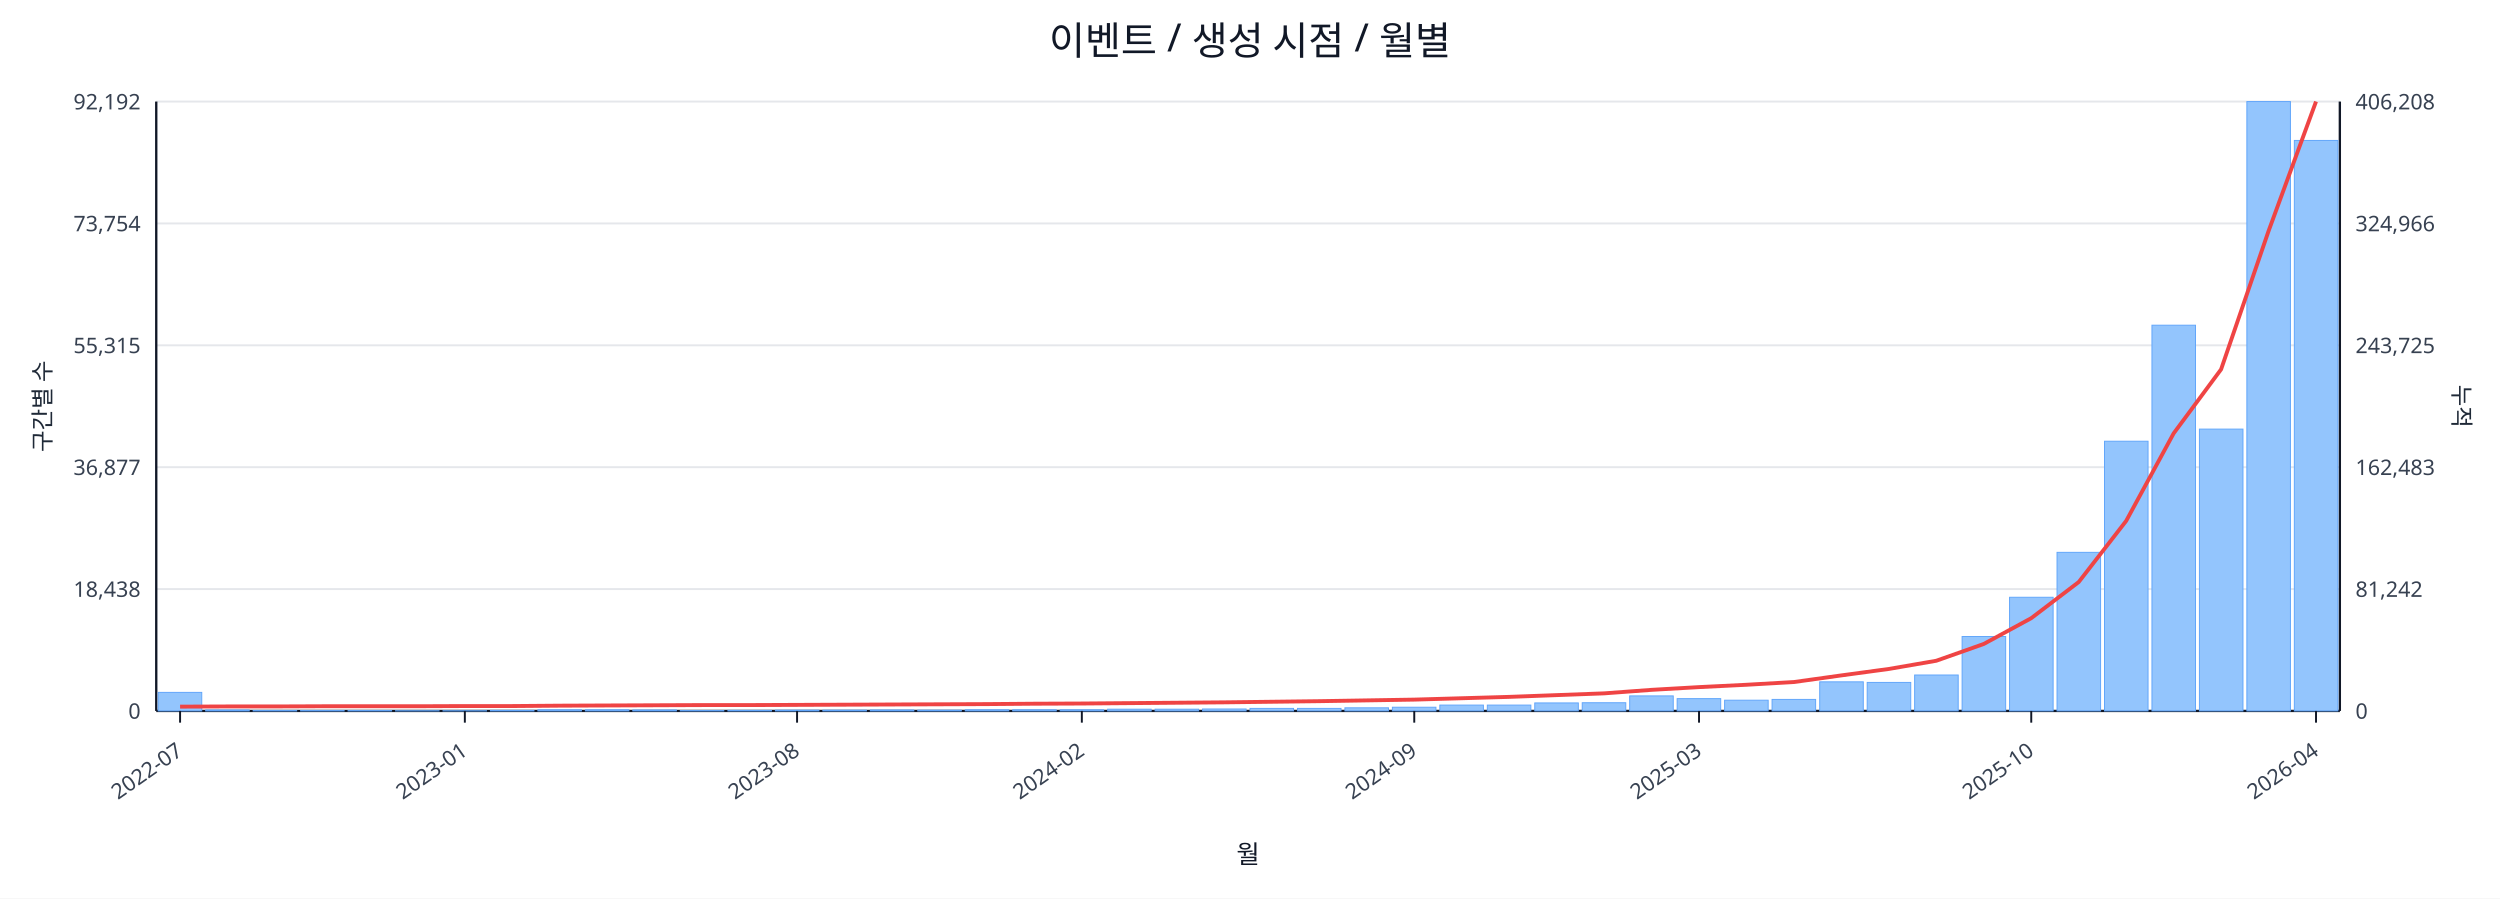
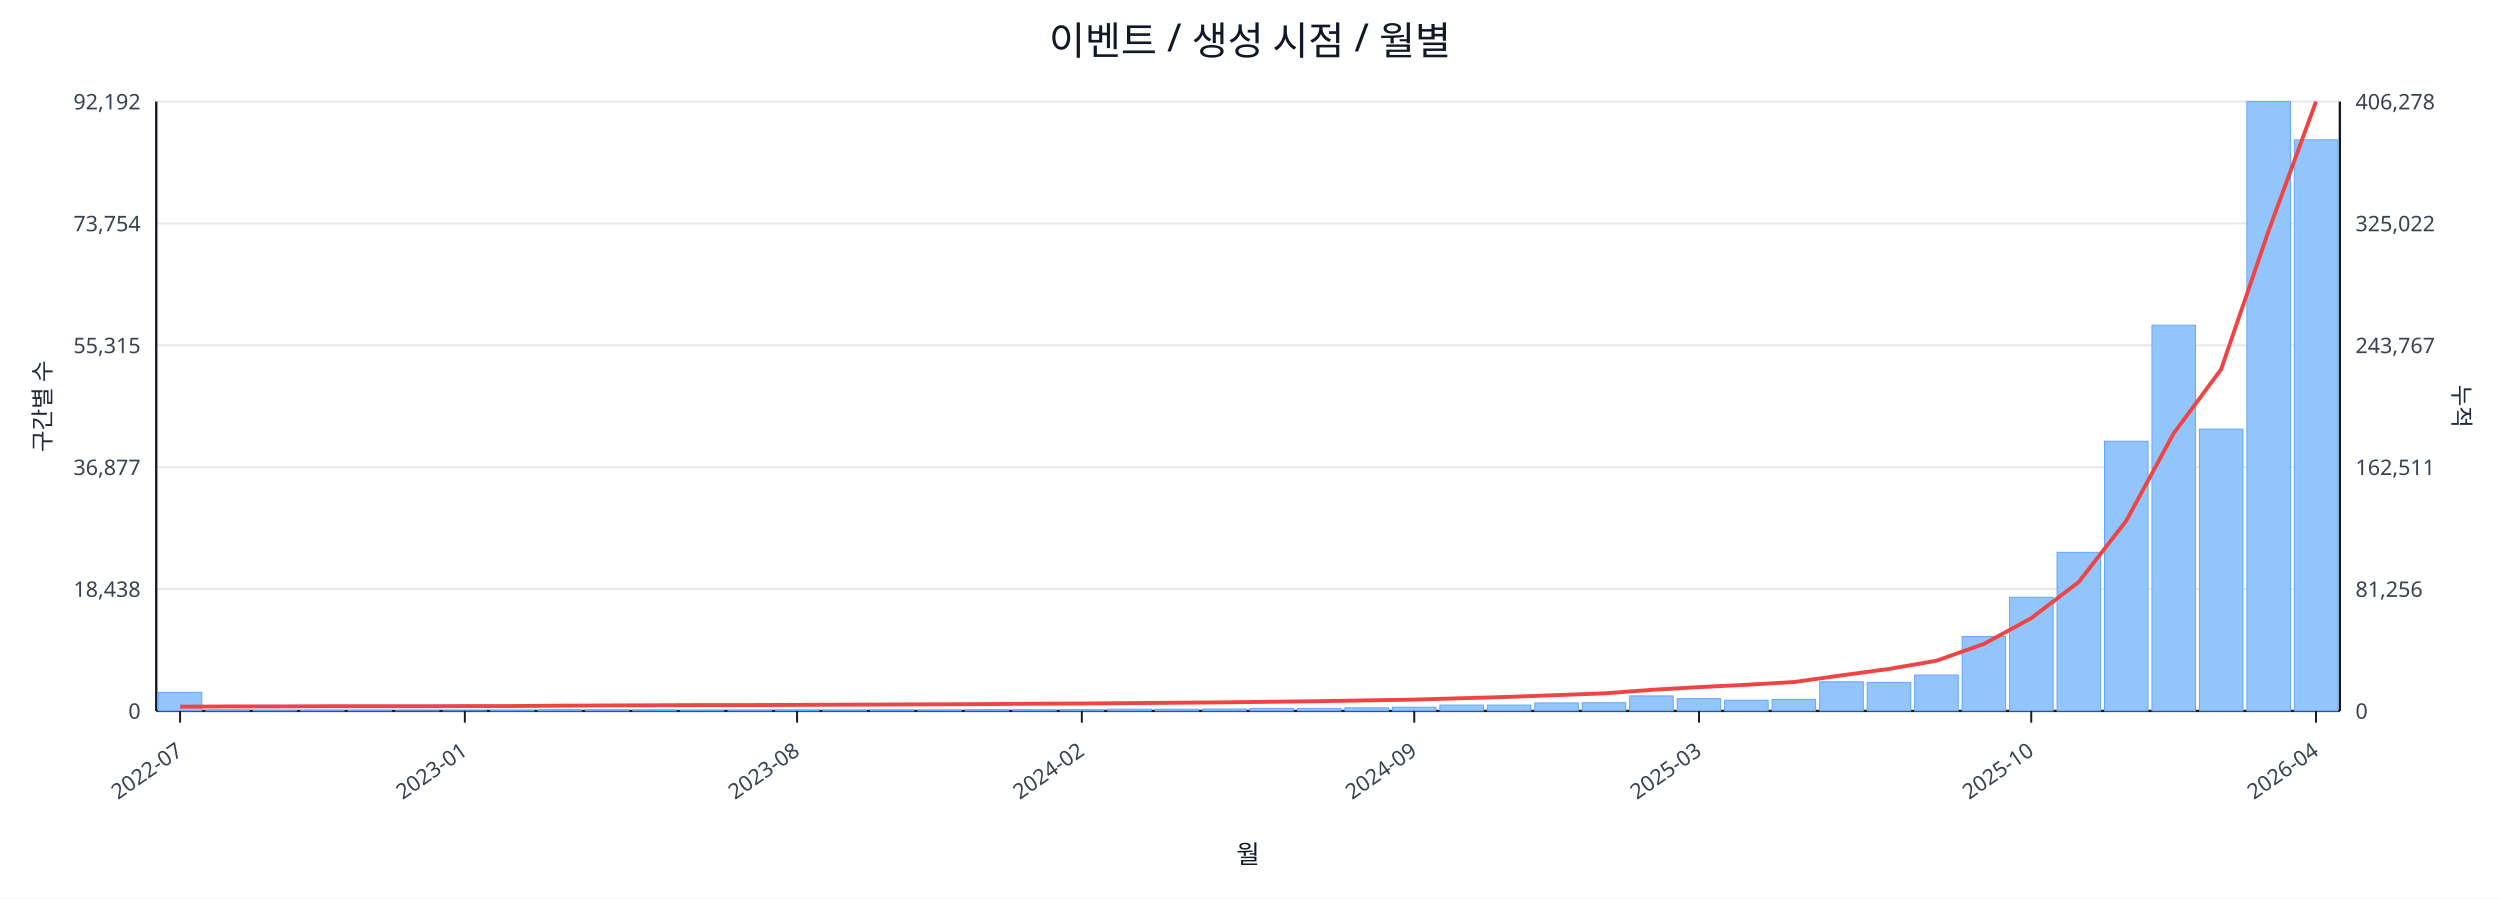
<svg xmlns="http://www.w3.org/2000/svg" width="1280" height="460" viewBox="0 0 1280 460">
  <rect x="0" y="0" width="100%" height="100%" fill="#ffffff" />
  <text x="640.0" y="28" font-size="20" text-anchor="middle" font-family="sans-serif" fill="#111827">이벤트 / 생성 시점 / 월별</text>
  <line x1="80.0" y1="52.0" x2="1198.0" y2="52.0" stroke="#e5e7eb" stroke-width="1" />
  <text x="72.0" y="56.0" font-size="11" text-anchor="end" font-family="sans-serif" fill="#374151">92,192</text>
-   <text x="1206.0" y="56.0" font-size="11" text-anchor="start" font-family="sans-serif" fill="#374151">406,208</text>
+   <text x="1206.0" y="56.0" font-size="11" text-anchor="start" font-family="sans-serif" fill="#374151">406,278</text>
  <line x1="80.0" y1="114.4" x2="1198.0" y2="114.4" stroke="#e5e7eb" stroke-width="1" />
  <text x="72.0" y="118.4" font-size="11" text-anchor="end" font-family="sans-serif" fill="#374151">73,754</text>
-   <text x="1206.0" y="118.4" font-size="11" text-anchor="start" font-family="sans-serif" fill="#374151">324,966</text>
+   <text x="1206.0" y="118.4" font-size="11" text-anchor="start" font-family="sans-serif" fill="#374151">325,022</text>
  <line x1="80.0" y1="176.8" x2="1198.0" y2="176.8" stroke="#e5e7eb" stroke-width="1" />
  <text x="72.0" y="180.8" font-size="11" text-anchor="end" font-family="sans-serif" fill="#374151">55,315</text>
-   <text x="1206.0" y="180.8" font-size="11" text-anchor="start" font-family="sans-serif" fill="#374151">243,725</text>
+   <text x="1206.0" y="180.8" font-size="11" text-anchor="start" font-family="sans-serif" fill="#374151">243,767</text>
  <line x1="80.0" y1="239.2" x2="1198.0" y2="239.2" stroke="#e5e7eb" stroke-width="1" />
  <text x="72.0" y="243.2" font-size="11" text-anchor="end" font-family="sans-serif" fill="#374151">36,877</text>
-   <text x="1206.0" y="243.2" font-size="11" text-anchor="start" font-family="sans-serif" fill="#374151">162,483</text>
+   <text x="1206.0" y="243.2" font-size="11" text-anchor="start" font-family="sans-serif" fill="#374151">162,511</text>
  <line x1="80.0" y1="301.6" x2="1198.0" y2="301.6" stroke="#e5e7eb" stroke-width="1" />
  <text x="72.0" y="305.6" font-size="11" text-anchor="end" font-family="sans-serif" fill="#374151">18,438</text>
-   <text x="1206.0" y="305.6" font-size="11" text-anchor="start" font-family="sans-serif" fill="#374151">81,242</text>
+   <text x="1206.0" y="305.6" font-size="11" text-anchor="start" font-family="sans-serif" fill="#374151">81,256</text>
  <line x1="80.0" y1="364.0" x2="1198.0" y2="364.0" stroke="#e5e7eb" stroke-width="1" />
  <text x="72.0" y="368.0" font-size="11" text-anchor="end" font-family="sans-serif" fill="#374151">0</text>
  <text x="1206.0" y="368.0" font-size="11" text-anchor="start" font-family="sans-serif" fill="#374151">0</text>
  <line x1="80.0" y1="364.0" x2="1198.0" y2="364.0" stroke="#111827" stroke-width="1.2" />
  <line x1="80.0" y1="52.0" x2="80.0" y2="364.0" stroke="#111827" stroke-width="1.2" />
  <line x1="1198.0" y1="52.0" x2="1198.0" y2="364.0" stroke="#111827" stroke-width="1.2" />
  <rect x="81.0" y="354.5" width="22.3" height="9.5" fill="#93c5fd" stroke="#60a5fa" stroke-width="0.5" />
  <rect x="105.3" y="363.5" width="22.3" height="0.5" fill="#93c5fd" stroke="#60a5fa" stroke-width="0.5" />
  <rect x="129.6" y="363.8" width="22.3" height="0.2" fill="#93c5fd" stroke="#60a5fa" stroke-width="0.5" />
  <rect x="153.9" y="363.8" width="22.3" height="0.2" fill="#93c5fd" stroke="#60a5fa" stroke-width="0.5" />
  <rect x="178.2" y="363.8" width="22.3" height="0.2" fill="#93c5fd" stroke="#60a5fa" stroke-width="0.5" />
  <rect x="202.5" y="363.9" width="22.3" height="0.1" fill="#93c5fd" stroke="#60a5fa" stroke-width="0.5" />
  <rect x="226.8" y="363.9" width="22.3" height="0.1" fill="#93c5fd" stroke="#60a5fa" stroke-width="0.5" />
  <rect x="251.1" y="363.7" width="22.3" height="0.3" fill="#93c5fd" stroke="#60a5fa" stroke-width="0.5" />
  <rect x="275.4" y="363.4" width="22.3" height="0.6" fill="#93c5fd" stroke="#60a5fa" stroke-width="0.5" />
  <rect x="299.7" y="363.4" width="22.3" height="0.6" fill="#93c5fd" stroke="#60a5fa" stroke-width="0.5" />
  <rect x="324.0" y="363.5" width="22.3" height="0.5" fill="#93c5fd" stroke="#60a5fa" stroke-width="0.5" />
  <rect x="348.3" y="363.8" width="22.3" height="0.2" fill="#93c5fd" stroke="#60a5fa" stroke-width="0.5" />
  <rect x="372.7" y="363.7" width="22.3" height="0.3" fill="#93c5fd" stroke="#60a5fa" stroke-width="0.5" />
  <rect x="397.0" y="363.6" width="22.3" height="0.4" fill="#93c5fd" stroke="#60a5fa" stroke-width="0.5" />
  <rect x="421.3" y="363.6" width="22.3" height="0.4" fill="#93c5fd" stroke="#60a5fa" stroke-width="0.5" />
  <rect x="445.6" y="363.5" width="22.3" height="0.5" fill="#93c5fd" stroke="#60a5fa" stroke-width="0.5" />
  <rect x="469.9" y="363.6" width="22.3" height="0.4" fill="#93c5fd" stroke="#60a5fa" stroke-width="0.5" />
  <rect x="494.2" y="363.4" width="22.3" height="0.6" fill="#93c5fd" stroke="#60a5fa" stroke-width="0.5" />
  <rect x="518.5" y="363.4" width="22.3" height="0.6" fill="#93c5fd" stroke="#60a5fa" stroke-width="0.5" />
  <rect x="542.8" y="363.4" width="22.3" height="0.6" fill="#93c5fd" stroke="#60a5fa" stroke-width="0.5" />
  <rect x="567.1" y="363.1" width="22.3" height="0.9" fill="#93c5fd" stroke="#60a5fa" stroke-width="0.5" />
  <rect x="591.4" y="363.1" width="22.3" height="0.9" fill="#93c5fd" stroke="#60a5fa" stroke-width="0.5" />
  <rect x="615.7" y="363.0" width="22.3" height="1.0" fill="#93c5fd" stroke="#60a5fa" stroke-width="0.5" />
  <rect x="640.0" y="362.7" width="22.3" height="1.3" fill="#93c5fd" stroke="#60a5fa" stroke-width="0.5" />
  <rect x="664.3" y="362.7" width="22.3" height="1.3" fill="#93c5fd" stroke="#60a5fa" stroke-width="0.5" />
  <rect x="688.6" y="362.4" width="22.3" height="1.6" fill="#93c5fd" stroke="#60a5fa" stroke-width="0.5" />
  <rect x="712.9" y="362.1" width="22.3" height="1.9" fill="#93c5fd" stroke="#60a5fa" stroke-width="0.5" />
  <rect x="737.2" y="361.0" width="22.3" height="3.0" fill="#93c5fd" stroke="#60a5fa" stroke-width="0.5" />
  <rect x="761.5" y="361.0" width="22.3" height="3.0" fill="#93c5fd" stroke="#60a5fa" stroke-width="0.5" />
  <rect x="785.8" y="359.9" width="22.3" height="4.1" fill="#93c5fd" stroke="#60a5fa" stroke-width="0.5" />
  <rect x="810.1" y="359.8" width="22.3" height="4.2" fill="#93c5fd" stroke="#60a5fa" stroke-width="0.5" />
  <rect x="834.4" y="356.3" width="22.3" height="7.7" fill="#93c5fd" stroke="#60a5fa" stroke-width="0.5" />
  <rect x="858.7" y="357.7" width="22.3" height="6.3" fill="#93c5fd" stroke="#60a5fa" stroke-width="0.5" />
  <rect x="883.0" y="358.5" width="22.3" height="5.5" fill="#93c5fd" stroke="#60a5fa" stroke-width="0.5" />
  <rect x="907.3" y="358.1" width="22.3" height="5.9" fill="#93c5fd" stroke="#60a5fa" stroke-width="0.5" />
  <rect x="931.7" y="349.1" width="22.3" height="14.9" fill="#93c5fd" stroke="#60a5fa" stroke-width="0.5" />
  <rect x="956.0" y="349.4" width="22.3" height="14.6" fill="#93c5fd" stroke="#60a5fa" stroke-width="0.5" />
  <rect x="980.3" y="345.6" width="22.3" height="18.4" fill="#93c5fd" stroke="#60a5fa" stroke-width="0.5" />
  <rect x="1004.6" y="325.9" width="22.3" height="38.1" fill="#93c5fd" stroke="#60a5fa" stroke-width="0.5" />
  <rect x="1028.9" y="305.8" width="22.3" height="58.2" fill="#93c5fd" stroke="#60a5fa" stroke-width="0.5" />
  <rect x="1053.2" y="282.8" width="22.3" height="81.2" fill="#93c5fd" stroke="#60a5fa" stroke-width="0.5" />
  <rect x="1077.5" y="225.9" width="22.3" height="138.1" fill="#93c5fd" stroke="#60a5fa" stroke-width="0.5" />
  <rect x="1101.8" y="166.5" width="22.3" height="197.5" fill="#93c5fd" stroke="#60a5fa" stroke-width="0.5" />
  <rect x="1126.1" y="219.7" width="22.3" height="144.3" fill="#93c5fd" stroke="#60a5fa" stroke-width="0.5" />
  <rect x="1150.4" y="52.0" width="22.3" height="312.0" fill="#93c5fd" stroke="#60a5fa" stroke-width="0.5" />
-   <rect x="1174.7" y="71.9" width="22.3" height="292.1" fill="#93c5fd" stroke="#60a5fa" stroke-width="0.5" />
+   <rect x="1174.7" y="71.6" width="22.3" height="292.4" fill="#93c5fd" stroke="#60a5fa" stroke-width="0.5" />
  <polyline fill="none" stroke="#ef4444" stroke-width="2" points="92.2,361.8 116.5,361.7 140.8,361.7 165.1,361.6 189.4,361.6 213.7,361.6 238.0,361.5 262.3,361.5 286.6,361.3 310.9,361.2 335.2,361.1 359.5,361.0 383.8,361.0 408.1,360.9 432.4,360.8 456.7,360.7 481.0,360.6 505.3,360.5 529.6,360.3 553.9,360.2 578.2,360.0 602.5,359.8 626.8,359.6 651.2,359.3 675.5,359.0 699.8,358.6 724.1,358.2 748.4,357.5 772.7,356.8 797.0,355.9 821.3,355.0 845.6,353.2 869.9,351.8 894.2,350.6 918.5,349.2 942.8,345.8 967.1,342.5 991.4,338.3 1015.7,329.7 1040.0,316.5 1064.3,298.0 1088.6,266.7 1112.9,221.9 1137.2,189.1 1161.5,118.3 1185.8,52.0" />
  <line x1="92.2" y1="364.0" x2="92.2" y2="370.0" stroke="#111827" stroke-width="1" />
  <text x="94.2" y="386.0" font-size="11" text-anchor="end" transform="rotate(-35 94.2 386.0)" font-family="sans-serif" fill="#374151">2022-07</text>
  <line x1="238.0" y1="364.0" x2="238.0" y2="370.0" stroke="#111827" stroke-width="1" />
  <text x="240.0" y="386.0" font-size="11" text-anchor="end" transform="rotate(-35 240.0 386.0)" font-family="sans-serif" fill="#374151">2023-01</text>
  <line x1="408.1" y1="364.0" x2="408.1" y2="370.0" stroke="#111827" stroke-width="1" />
  <text x="410.1" y="386.0" font-size="11" text-anchor="end" transform="rotate(-35 410.1 386.0)" font-family="sans-serif" fill="#374151">2023-08</text>
  <line x1="553.9" y1="364.0" x2="553.9" y2="370.0" stroke="#111827" stroke-width="1" />
  <text x="555.9" y="386.0" font-size="11" text-anchor="end" transform="rotate(-35 555.9 386.0)" font-family="sans-serif" fill="#374151">2024-02</text>
  <line x1="724.1" y1="364.0" x2="724.1" y2="370.0" stroke="#111827" stroke-width="1" />
  <text x="726.1" y="386.0" font-size="11" text-anchor="end" transform="rotate(-35 726.1 386.0)" font-family="sans-serif" fill="#374151">2024-09</text>
  <line x1="869.9" y1="364.0" x2="869.9" y2="370.0" stroke="#111827" stroke-width="1" />
  <text x="871.9" y="386.0" font-size="11" text-anchor="end" transform="rotate(-35 871.9 386.0)" font-family="sans-serif" fill="#374151">2025-03</text>
  <line x1="1040.0" y1="364.0" x2="1040.0" y2="370.0" stroke="#111827" stroke-width="1" />
  <text x="1042.0" y="386.0" font-size="11" text-anchor="end" transform="rotate(-35 1042.0 386.0)" font-family="sans-serif" fill="#374151">2025-10</text>
  <line x1="1185.8" y1="364.0" x2="1185.8" y2="370.0" stroke="#111827" stroke-width="1" />
  <text x="1187.8" y="386.0" font-size="11" text-anchor="end" transform="rotate(-35 1187.8 386.0)" font-family="sans-serif" fill="#374151">2026-04</text>
  <text x="26" y="208.0" font-size="12" transform="rotate(-90 26 208.0)" text-anchor="middle" font-family="sans-serif" fill="#1f2937">구간별 수</text>
  <text x="1256.0" y="208.0" font-size="12" transform="rotate(90 1256.0 208.0)" text-anchor="middle" font-family="sans-serif" fill="#1f2937">누적</text>
  <text x="639.0" y="442.0" font-size="13" text-anchor="middle" font-family="sans-serif" fill="#111827">월</text>
</svg>
